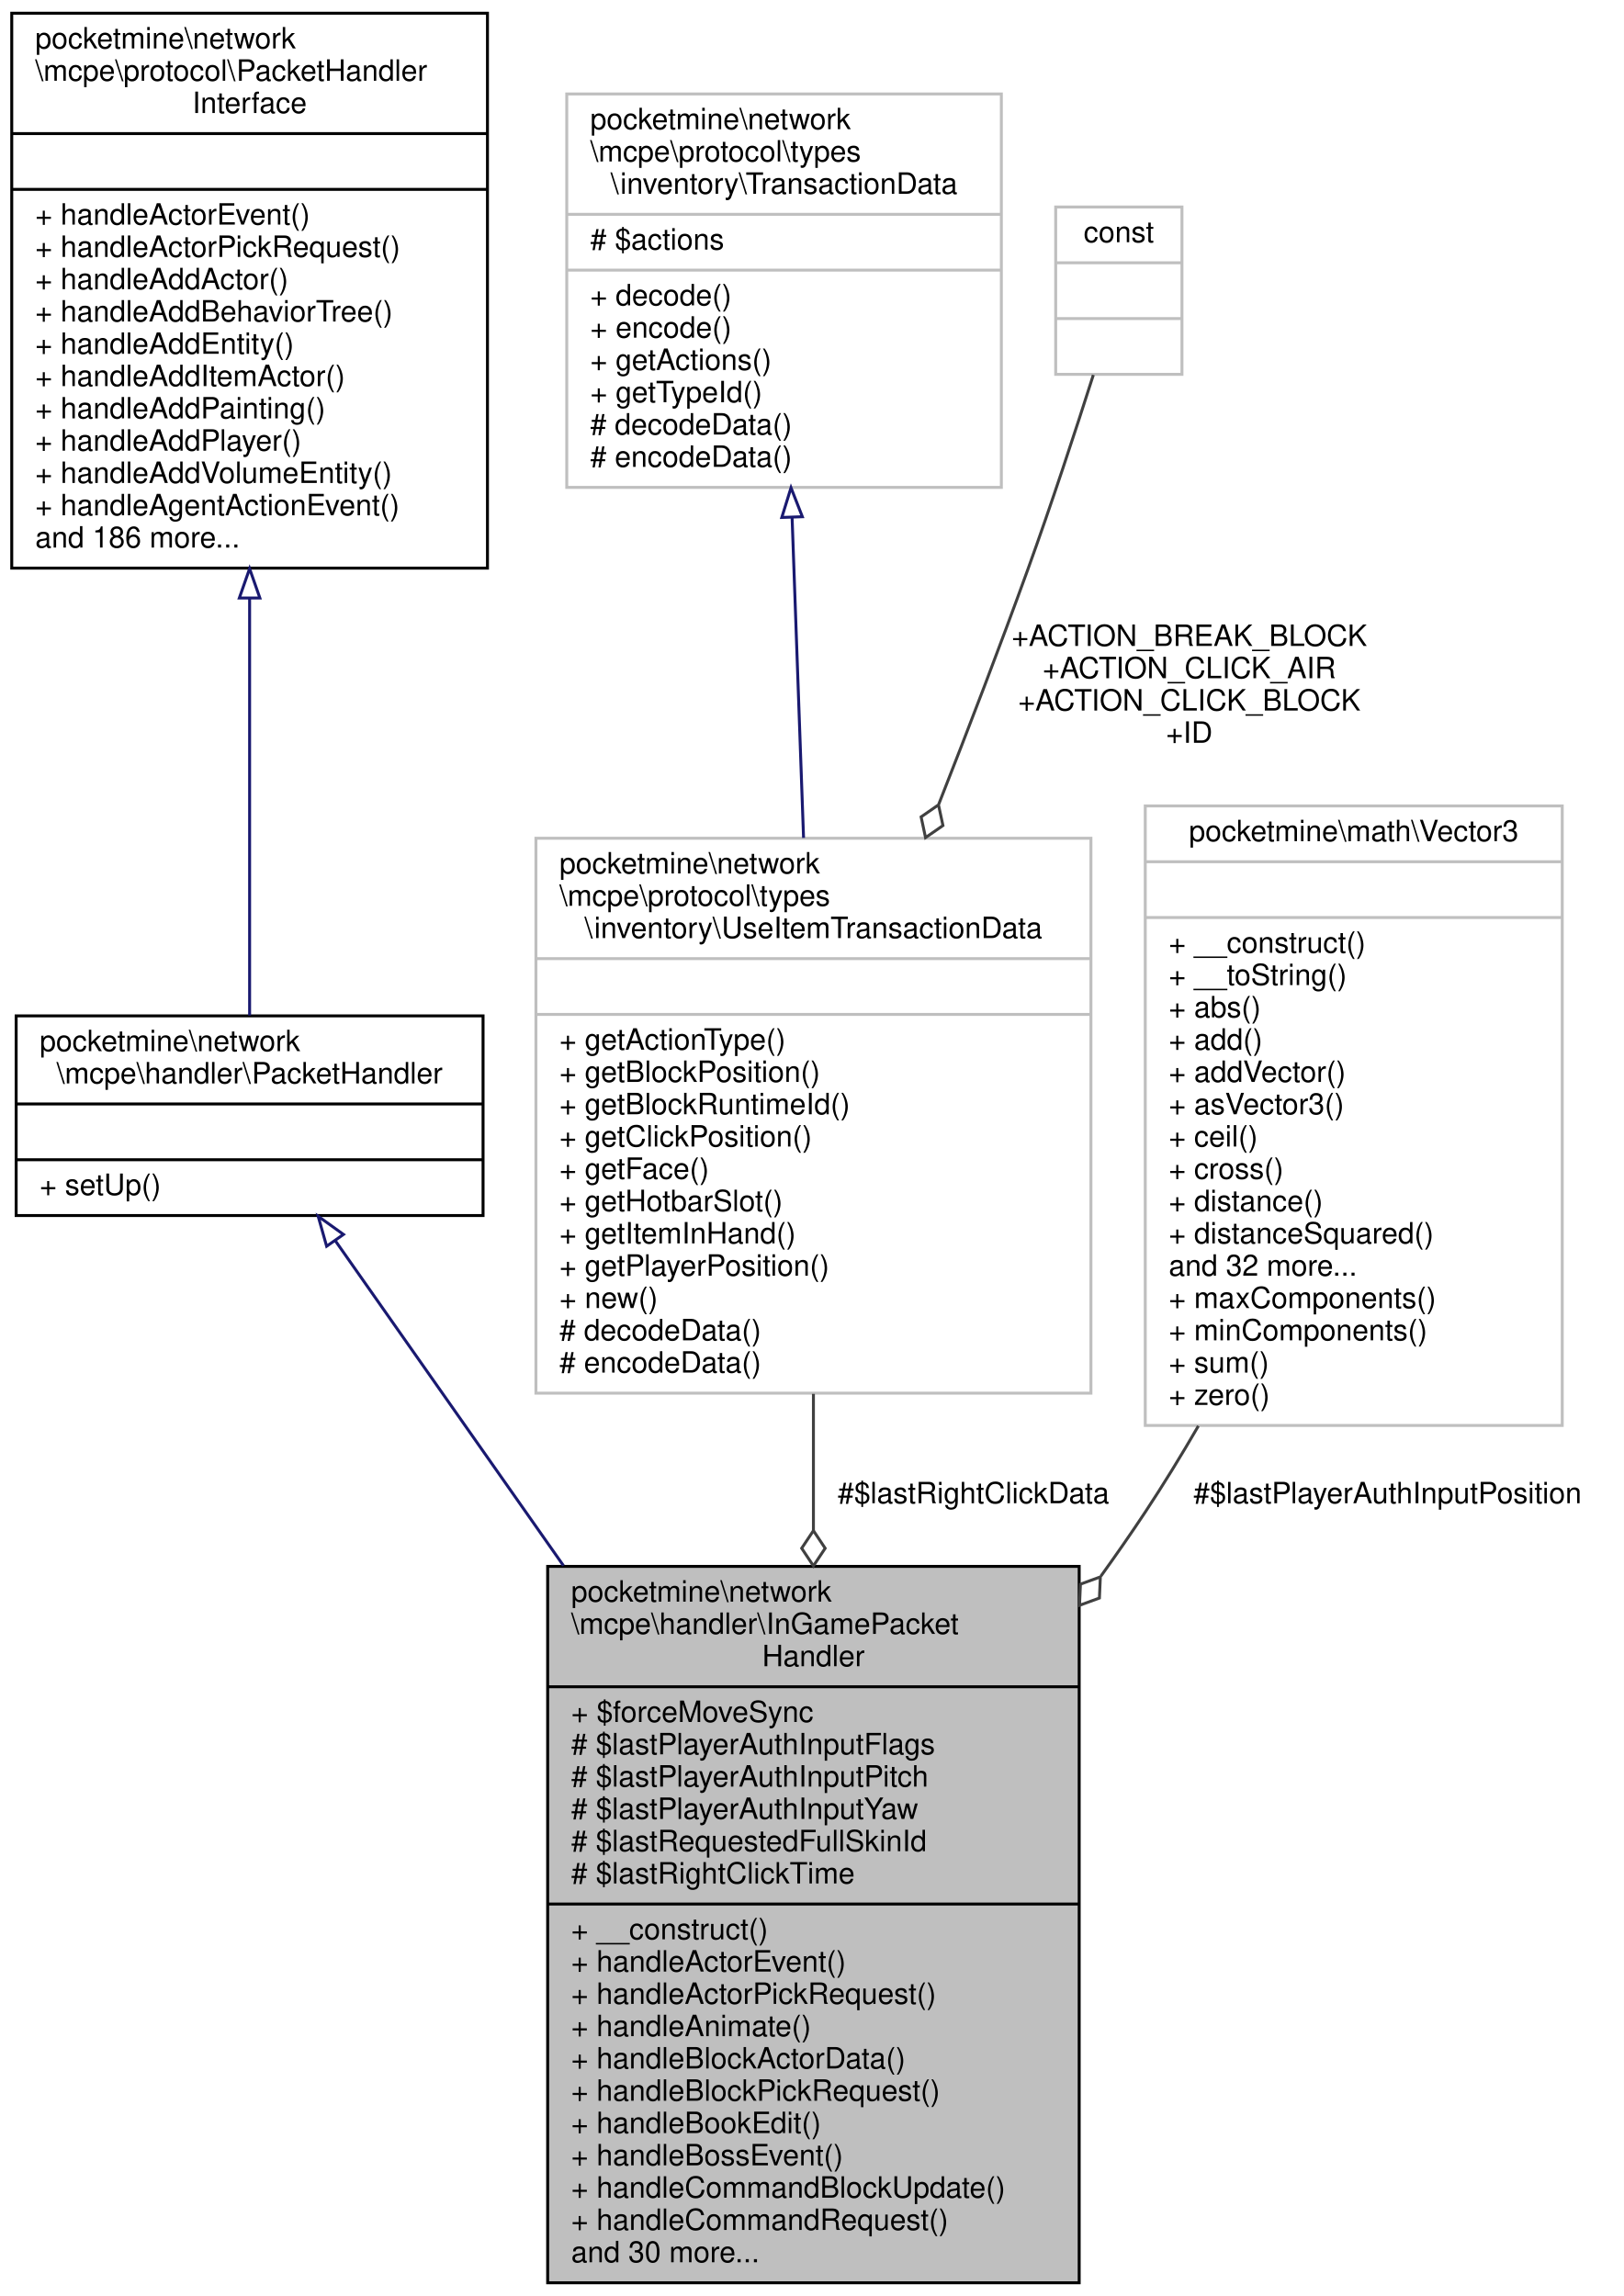
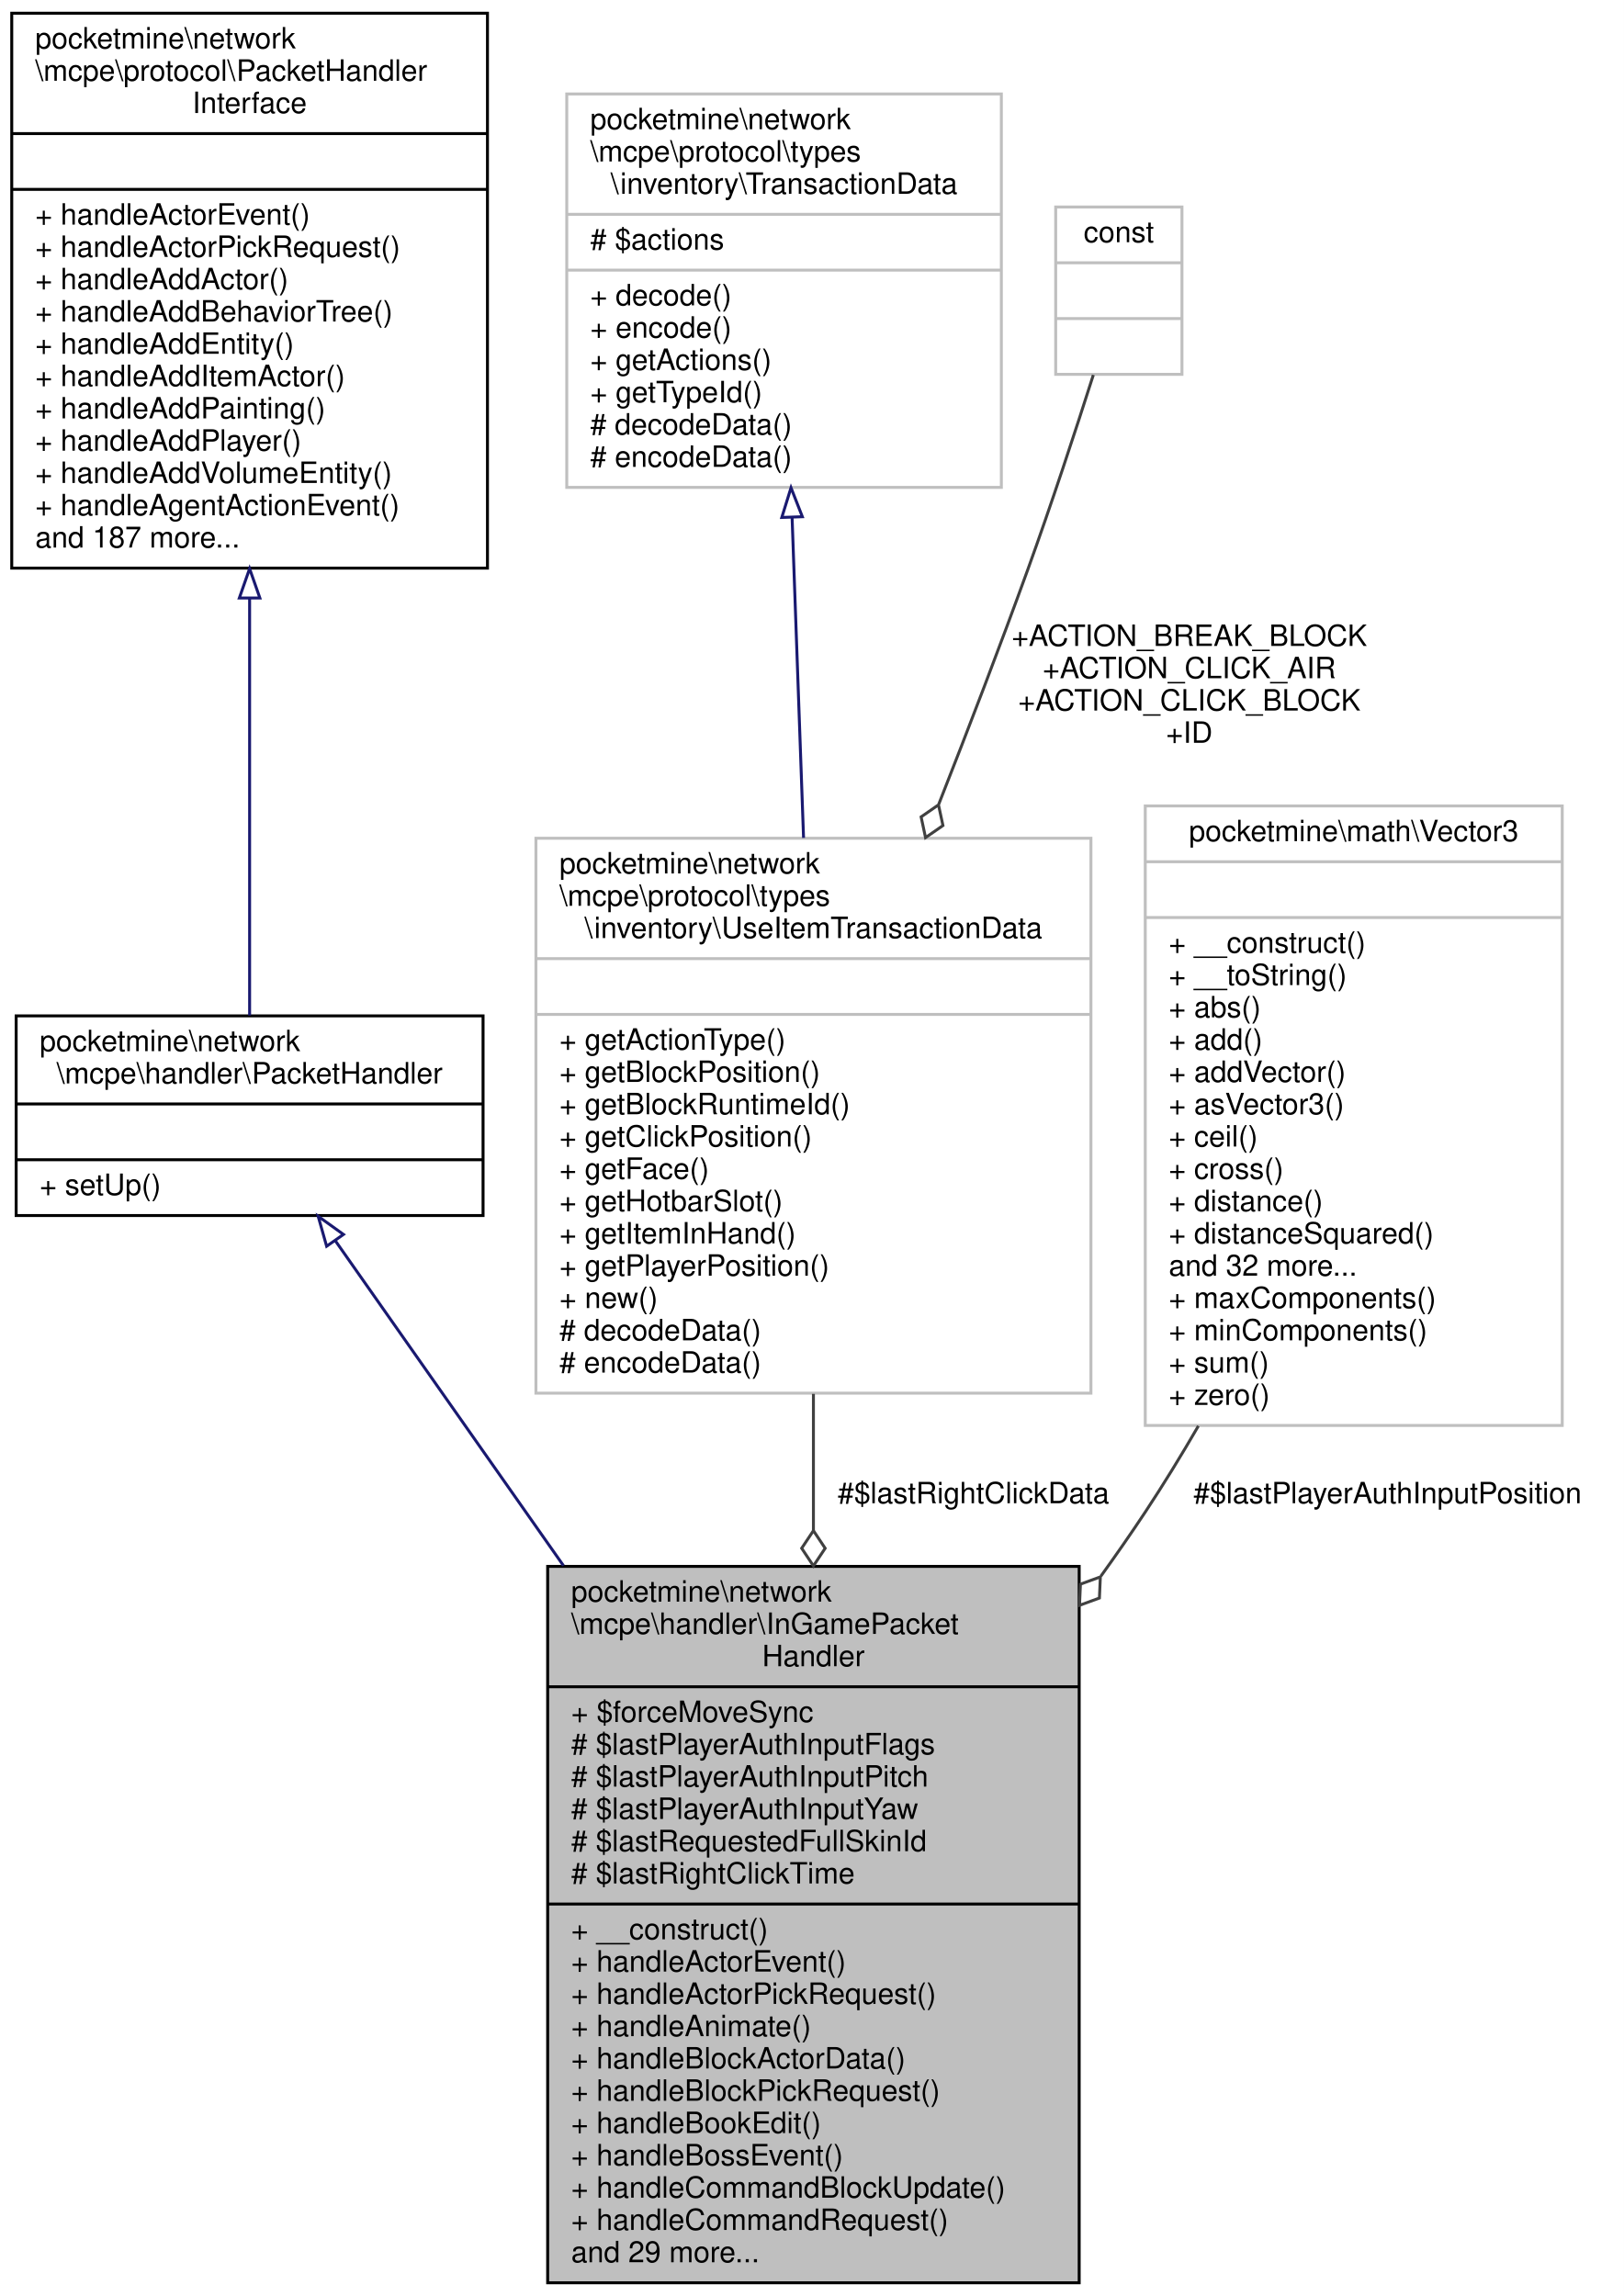
<svg xmlns="http://www.w3.org/2000/svg" xmlns:xlink="http://www.w3.org/1999/xlink" width="553pt" height="782pt" viewBox="0.00 0.00 553.00 782.00">
  <g id="graph0" class="graph" transform="scale(1 1) rotate(0) translate(4 778)">
    <polygon fill="white" stroke="transparent" points="-4,4 -4,-778 549,-778 549,4 -4,4" />
    <g id="node1" class="node">
      <g id="a_node1">
        <a xlink:title=" ">
          <polygon fill="#bfbfbf" stroke="black" points="182.5,-0.5 182.5,-244.5 363.5,-244.5 363.5,-0.5 182.5,-0.5" />
          <text text-anchor="start" x="190.5" y="-232.5" font-family="Helvetica,sans-Serif" font-size="10.00">pocketmine\network</text>
          <text text-anchor="start" x="190.5" y="-221.5" font-family="Helvetica,sans-Serif" font-size="10.00">\mcpe\handler\InGamePacket</text>
          <text text-anchor="middle" x="273" y="-210.5" font-family="Helvetica,sans-Serif" font-size="10.00">Handler</text>
          <polyline fill="none" stroke="black" points="182.5,-203.5 363.5,-203.5 " />
          <text text-anchor="start" x="190.5" y="-191.5" font-family="Helvetica,sans-Serif" font-size="10.00">+ $forceMoveSync</text>
          <text text-anchor="start" x="190.5" y="-180.5" font-family="Helvetica,sans-Serif" font-size="10.00"># $lastPlayerAuthInputFlags</text>
          <text text-anchor="start" x="190.5" y="-169.5" font-family="Helvetica,sans-Serif" font-size="10.00"># $lastPlayerAuthInputPitch</text>
          <text text-anchor="start" x="190.5" y="-158.5" font-family="Helvetica,sans-Serif" font-size="10.00"># $lastPlayerAuthInputYaw</text>
          <text text-anchor="start" x="190.5" y="-147.5" font-family="Helvetica,sans-Serif" font-size="10.00"># $lastRequestedFullSkinId</text>
          <text text-anchor="start" x="190.5" y="-136.5" font-family="Helvetica,sans-Serif" font-size="10.00"># $lastRightClickTime</text>
          <polyline fill="none" stroke="black" points="182.5,-129.5 363.5,-129.5 " />
          <text text-anchor="start" x="190.5" y="-117.5" font-family="Helvetica,sans-Serif" font-size="10.00">+ __construct()</text>
          <text text-anchor="start" x="190.5" y="-106.5" font-family="Helvetica,sans-Serif" font-size="10.00">+ handleActorEvent()</text>
          <text text-anchor="start" x="190.5" y="-95.5" font-family="Helvetica,sans-Serif" font-size="10.00">+ handleActorPickRequest()</text>
          <text text-anchor="start" x="190.5" y="-84.5" font-family="Helvetica,sans-Serif" font-size="10.00">+ handleAnimate()</text>
          <text text-anchor="start" x="190.5" y="-73.5" font-family="Helvetica,sans-Serif" font-size="10.00">+ handleBlockActorData()</text>
          <text text-anchor="start" x="190.5" y="-62.5" font-family="Helvetica,sans-Serif" font-size="10.00">+ handleBlockPickRequest()</text>
          <text text-anchor="start" x="190.5" y="-51.5" font-family="Helvetica,sans-Serif" font-size="10.00">+ handleBookEdit()</text>
          <text text-anchor="start" x="190.5" y="-40.5" font-family="Helvetica,sans-Serif" font-size="10.00">+ handleBossEvent()</text>
          <text text-anchor="start" x="190.5" y="-29.5" font-family="Helvetica,sans-Serif" font-size="10.00">+ handleCommandBlockUpdate()</text>
          <text text-anchor="start" x="190.5" y="-18.5" font-family="Helvetica,sans-Serif" font-size="10.00">+ handleCommandRequest()</text>
-           <text text-anchor="start" x="190.5" y="-7.5" font-family="Helvetica,sans-Serif" font-size="10.00">and 30 more...</text>
+           <text text-anchor="start" x="190.5" y="-7.5" font-family="Helvetica,sans-Serif" font-size="10.00">and 29 more...</text>
        </a>
      </g>
    </g>
    <g id="node2" class="node">
      <g id="a_node2">
        <a xlink:href="../../d5/d23/classpocketmine_1_1network_1_1mcpe_1_1handler_1_1_packet_handler.html" target="_top" xlink:title=" ">
          <polygon fill="white" stroke="black" points="1.5,-364 1.5,-432 160.5,-432 160.5,-364 1.5,-364" />
          <text text-anchor="start" x="9.5" y="-420" font-family="Helvetica,sans-Serif" font-size="10.00">pocketmine\network</text>
          <text text-anchor="middle" x="81" y="-409" font-family="Helvetica,sans-Serif" font-size="10.00">\mcpe\handler\PacketHandler</text>
          <polyline fill="none" stroke="black" points="1.5,-402 160.5,-402 " />
          <text text-anchor="middle" x="81" y="-390" font-family="Helvetica,sans-Serif" font-size="10.00"> </text>
          <polyline fill="none" stroke="black" points="1.5,-383 160.5,-383 " />
          <text text-anchor="start" x="9.5" y="-371" font-family="Helvetica,sans-Serif" font-size="10.00">+ setUp()</text>
        </a>
      </g>
    </g>
    <g id="edge1" class="edge">
      <path fill="none" stroke="midnightblue" d="M110.25,-355.33C131.03,-325.73 160.07,-284.36 187.88,-244.75" />
      <polygon fill="none" stroke="midnightblue" points="107.23,-353.54 104.35,-363.74 112.96,-357.56 107.23,-353.54" />
    </g>
    <g id="node3" class="node">
      <g id="a_node3">
        <a xlink:href="../../d1/d7c/interfacepocketmine_1_1network_1_1mcpe_1_1protocol_1_1_packet_handler_interface.html" target="_top" xlink:title=" ">
          <polygon fill="white" stroke="black" points="0,-584.5 0,-773.5 162,-773.5 162,-584.5 0,-584.5" />
          <text text-anchor="start" x="8" y="-761.5" font-family="Helvetica,sans-Serif" font-size="10.00">pocketmine\network</text>
          <text text-anchor="start" x="8" y="-750.5" font-family="Helvetica,sans-Serif" font-size="10.00">\mcpe\protocol\PacketHandler</text>
          <text text-anchor="middle" x="81" y="-739.5" font-family="Helvetica,sans-Serif" font-size="10.00">Interface</text>
          <polyline fill="none" stroke="black" points="0,-732.5 162,-732.5 " />
          <text text-anchor="middle" x="81" y="-720.5" font-family="Helvetica,sans-Serif" font-size="10.00"> </text>
          <polyline fill="none" stroke="black" points="0,-713.5 162,-713.5 " />
          <text text-anchor="start" x="8" y="-701.5" font-family="Helvetica,sans-Serif" font-size="10.00">+ handleActorEvent()</text>
          <text text-anchor="start" x="8" y="-690.5" font-family="Helvetica,sans-Serif" font-size="10.00">+ handleActorPickRequest()</text>
          <text text-anchor="start" x="8" y="-679.5" font-family="Helvetica,sans-Serif" font-size="10.00">+ handleAddActor()</text>
          <text text-anchor="start" x="8" y="-668.5" font-family="Helvetica,sans-Serif" font-size="10.00">+ handleAddBehaviorTree()</text>
          <text text-anchor="start" x="8" y="-657.5" font-family="Helvetica,sans-Serif" font-size="10.00">+ handleAddEntity()</text>
          <text text-anchor="start" x="8" y="-646.5" font-family="Helvetica,sans-Serif" font-size="10.00">+ handleAddItemActor()</text>
          <text text-anchor="start" x="8" y="-635.5" font-family="Helvetica,sans-Serif" font-size="10.00">+ handleAddPainting()</text>
          <text text-anchor="start" x="8" y="-624.5" font-family="Helvetica,sans-Serif" font-size="10.00">+ handleAddPlayer()</text>
          <text text-anchor="start" x="8" y="-613.5" font-family="Helvetica,sans-Serif" font-size="10.00">+ handleAddVolumeEntity()</text>
          <text text-anchor="start" x="8" y="-602.5" font-family="Helvetica,sans-Serif" font-size="10.00">+ handleAgentActionEvent()</text>
-           <text text-anchor="start" x="8" y="-591.5" font-family="Helvetica,sans-Serif" font-size="10.00">and 186 more...</text>
+           <text text-anchor="start" x="8" y="-591.5" font-family="Helvetica,sans-Serif" font-size="10.00">and 187 more...</text>
        </a>
      </g>
    </g>
    <g id="edge2" class="edge">
      <path fill="none" stroke="midnightblue" d="M81,-574.05C81,-523.83 81,-467.04 81,-432.12" />
      <polygon fill="none" stroke="midnightblue" points="77.5,-574.32 81,-584.32 84.5,-574.32 77.5,-574.32" />
    </g>
    <g id="node4" class="node">
      <g id="a_node4">
        <a xlink:href="../../dd/d91/classpocketmine_1_1network_1_1mcpe_1_1protocol_1_1types_1_1inventory_1_1_use_item_transaction_data.html" target="_top" xlink:title=" ">
          <polygon fill="white" stroke="#bfbfbf" points="178.5,-303.5 178.5,-492.5 367.5,-492.5 367.5,-303.5 178.5,-303.5" />
          <text text-anchor="start" x="186.5" y="-480.5" font-family="Helvetica,sans-Serif" font-size="10.00">pocketmine\network</text>
          <text text-anchor="start" x="186.5" y="-469.5" font-family="Helvetica,sans-Serif" font-size="10.00">\mcpe\protocol\types</text>
          <text text-anchor="middle" x="273" y="-458.5" font-family="Helvetica,sans-Serif" font-size="10.00">\inventory\UseItemTransactionData</text>
          <polyline fill="none" stroke="#bfbfbf" points="178.5,-451.5 367.5,-451.5 " />
          <text text-anchor="middle" x="273" y="-439.5" font-family="Helvetica,sans-Serif" font-size="10.00"> </text>
          <polyline fill="none" stroke="#bfbfbf" points="178.5,-432.5 367.5,-432.5 " />
          <text text-anchor="start" x="186.5" y="-420.5" font-family="Helvetica,sans-Serif" font-size="10.00">+ getActionType()</text>
          <text text-anchor="start" x="186.5" y="-409.5" font-family="Helvetica,sans-Serif" font-size="10.00">+ getBlockPosition()</text>
          <text text-anchor="start" x="186.5" y="-398.5" font-family="Helvetica,sans-Serif" font-size="10.00">+ getBlockRuntimeId()</text>
          <text text-anchor="start" x="186.5" y="-387.5" font-family="Helvetica,sans-Serif" font-size="10.00">+ getClickPosition()</text>
          <text text-anchor="start" x="186.5" y="-376.5" font-family="Helvetica,sans-Serif" font-size="10.00">+ getFace()</text>
          <text text-anchor="start" x="186.5" y="-365.5" font-family="Helvetica,sans-Serif" font-size="10.00">+ getHotbarSlot()</text>
          <text text-anchor="start" x="186.5" y="-354.5" font-family="Helvetica,sans-Serif" font-size="10.00">+ getItemInHand()</text>
          <text text-anchor="start" x="186.5" y="-343.5" font-family="Helvetica,sans-Serif" font-size="10.00">+ getPlayerPosition()</text>
          <text text-anchor="start" x="186.5" y="-332.5" font-family="Helvetica,sans-Serif" font-size="10.00">+ new()</text>
          <text text-anchor="start" x="186.5" y="-321.5" font-family="Helvetica,sans-Serif" font-size="10.00"># decodeData()</text>
          <text text-anchor="start" x="186.5" y="-310.5" font-family="Helvetica,sans-Serif" font-size="10.00"># encodeData()</text>
        </a>
      </g>
    </g>
    <g id="edge3" class="edge">
      <path fill="none" stroke="#404040" d="M273,-303.26C273,-288.23 273,-272.42 273,-256.68" />
      <polygon fill="none" stroke="#404040" points="273,-256.67 269,-250.67 273,-244.67 277,-250.67 273,-256.67" />
      <text text-anchor="middle" x="327.5" y="-266" font-family="Helvetica,sans-Serif" font-size="10.00"> #$lastRightClickData</text>
    </g>
    <g id="node5" class="node">
      <g id="a_node5">
        <a xlink:href="../../d6/da6/classpocketmine_1_1network_1_1mcpe_1_1protocol_1_1types_1_1inventory_1_1_transaction_data.html" target="_top" xlink:title=" ">
          <polygon fill="white" stroke="#bfbfbf" points="189,-612 189,-746 337,-746 337,-612 189,-612" />
          <text text-anchor="start" x="197" y="-734" font-family="Helvetica,sans-Serif" font-size="10.00">pocketmine\network</text>
          <text text-anchor="start" x="197" y="-723" font-family="Helvetica,sans-Serif" font-size="10.00">\mcpe\protocol\types</text>
          <text text-anchor="middle" x="263" y="-712" font-family="Helvetica,sans-Serif" font-size="10.00">\inventory\TransactionData</text>
          <polyline fill="none" stroke="#bfbfbf" points="189,-705 337,-705 " />
          <text text-anchor="start" x="197" y="-693" font-family="Helvetica,sans-Serif" font-size="10.00"># $actions</text>
          <polyline fill="none" stroke="#bfbfbf" points="189,-686 337,-686 " />
          <text text-anchor="start" x="197" y="-674" font-family="Helvetica,sans-Serif" font-size="10.00">+ decode()</text>
          <text text-anchor="start" x="197" y="-663" font-family="Helvetica,sans-Serif" font-size="10.00">+ encode()</text>
          <text text-anchor="start" x="197" y="-652" font-family="Helvetica,sans-Serif" font-size="10.00">+ getActions()</text>
          <text text-anchor="start" x="197" y="-641" font-family="Helvetica,sans-Serif" font-size="10.00">+ getTypeId()</text>
          <text text-anchor="start" x="197" y="-630" font-family="Helvetica,sans-Serif" font-size="10.00"># decodeData()</text>
          <text text-anchor="start" x="197" y="-619" font-family="Helvetica,sans-Serif" font-size="10.00"># encodeData()</text>
        </a>
      </g>
    </g>
    <g id="edge4" class="edge">
      <path fill="none" stroke="midnightblue" d="M265.74,-601.64C266.94,-567.97 268.37,-528.07 269.64,-492.62" />
      <polygon fill="none" stroke="midnightblue" points="262.23,-601.76 265.37,-611.88 269.23,-602.01 262.23,-601.76" />
    </g>
    <g id="node6" class="node">
      <g id="a_node6">
        <a xlink:title=" ">
          <polygon fill="white" stroke="#bfbfbf" points="355.5,-650.5 355.5,-707.5 398.5,-707.5 398.5,-650.5 355.5,-650.5" />
          <text text-anchor="middle" x="377" y="-695.5" font-family="Helvetica,sans-Serif" font-size="10.00">const</text>
          <polyline fill="none" stroke="#bfbfbf" points="355.5,-688.5 398.5,-688.5 " />
          <text text-anchor="middle" x="377" y="-676.5" font-family="Helvetica,sans-Serif" font-size="10.00"> </text>
          <polyline fill="none" stroke="#bfbfbf" points="355.5,-669.5 398.5,-669.5 " />
          <text text-anchor="middle" x="377" y="-657.5" font-family="Helvetica,sans-Serif" font-size="10.00"> </text>
        </a>
      </g>
    </g>
    <g id="edge5" class="edge">
      <path fill="none" stroke="#404040" d="M368.32,-650.3C362.33,-631.5 354.01,-606.14 346,-584 336.58,-557.98 325.91,-530.12 315.69,-504.12" />
      <polygon fill="none" stroke="#404040" points="315.59,-503.88 309.67,-499.77 311.18,-492.72 317.11,-496.83 315.59,-503.88" />
      <text text-anchor="middle" x="401" y="-558" font-family="Helvetica,sans-Serif" font-size="10.00"> +ACTION_BREAK_BLOCK</text>
      <text text-anchor="middle" x="401" y="-547" font-family="Helvetica,sans-Serif" font-size="10.00">+ACTION_CLICK_AIR</text>
      <text text-anchor="middle" x="401" y="-536" font-family="Helvetica,sans-Serif" font-size="10.00">+ACTION_CLICK_BLOCK</text>
      <text text-anchor="middle" x="401" y="-525" font-family="Helvetica,sans-Serif" font-size="10.00">+ID</text>
    </g>
    <g id="node7" class="node">
      <g id="a_node7">
        <a xlink:href="../../d2/d90/classpocketmine_1_1math_1_1_vector3.html" target="_top" xlink:title=" ">
          <polygon fill="white" stroke="#bfbfbf" points="386,-292.5 386,-503.5 528,-503.5 528,-292.5 386,-292.5" />
          <text text-anchor="middle" x="457" y="-491.5" font-family="Helvetica,sans-Serif" font-size="10.00">pocketmine\math\Vector3</text>
          <polyline fill="none" stroke="#bfbfbf" points="386,-484.5 528,-484.5 " />
          <text text-anchor="middle" x="457" y="-472.5" font-family="Helvetica,sans-Serif" font-size="10.00"> </text>
          <polyline fill="none" stroke="#bfbfbf" points="386,-465.5 528,-465.5 " />
          <text text-anchor="start" x="394" y="-453.5" font-family="Helvetica,sans-Serif" font-size="10.00">+ __construct()</text>
          <text text-anchor="start" x="394" y="-442.5" font-family="Helvetica,sans-Serif" font-size="10.00">+ __toString()</text>
          <text text-anchor="start" x="394" y="-431.5" font-family="Helvetica,sans-Serif" font-size="10.00">+ abs()</text>
          <text text-anchor="start" x="394" y="-420.5" font-family="Helvetica,sans-Serif" font-size="10.00">+ add()</text>
          <text text-anchor="start" x="394" y="-409.5" font-family="Helvetica,sans-Serif" font-size="10.00">+ addVector()</text>
          <text text-anchor="start" x="394" y="-398.5" font-family="Helvetica,sans-Serif" font-size="10.00">+ asVector3()</text>
          <text text-anchor="start" x="394" y="-387.5" font-family="Helvetica,sans-Serif" font-size="10.00">+ ceil()</text>
          <text text-anchor="start" x="394" y="-376.5" font-family="Helvetica,sans-Serif" font-size="10.00">+ cross()</text>
          <text text-anchor="start" x="394" y="-365.5" font-family="Helvetica,sans-Serif" font-size="10.00">+ distance()</text>
          <text text-anchor="start" x="394" y="-354.5" font-family="Helvetica,sans-Serif" font-size="10.00">+ distanceSquared()</text>
          <text text-anchor="start" x="394" y="-343.5" font-family="Helvetica,sans-Serif" font-size="10.00">and 32 more...</text>
          <text text-anchor="start" x="394" y="-332.5" font-family="Helvetica,sans-Serif" font-size="10.00">+ maxComponents()</text>
          <text text-anchor="start" x="394" y="-321.5" font-family="Helvetica,sans-Serif" font-size="10.00">+ minComponents()</text>
          <text text-anchor="start" x="394" y="-310.5" font-family="Helvetica,sans-Serif" font-size="10.00">+ sum()</text>
          <text text-anchor="start" x="394" y="-299.5" font-family="Helvetica,sans-Serif" font-size="10.00">+ zero()</text>
        </a>
      </g>
    </g>
    <g id="edge6" class="edge">
      <path fill="none" stroke="#404040" d="M404.09,-292.33C398.25,-282.26 392.17,-272.33 386,-263 381.21,-255.76 376.13,-248.45 370.88,-241.16" />
      <polygon fill="none" stroke="#404040" points="370.71,-240.92 363.93,-238.45 363.61,-231.24 370.39,-233.72 370.71,-240.92" />
      <text text-anchor="middle" x="468.5" y="-266" font-family="Helvetica,sans-Serif" font-size="10.00"> #$lastPlayerAuthInputPosition</text>
    </g>
  </g>
</svg>
